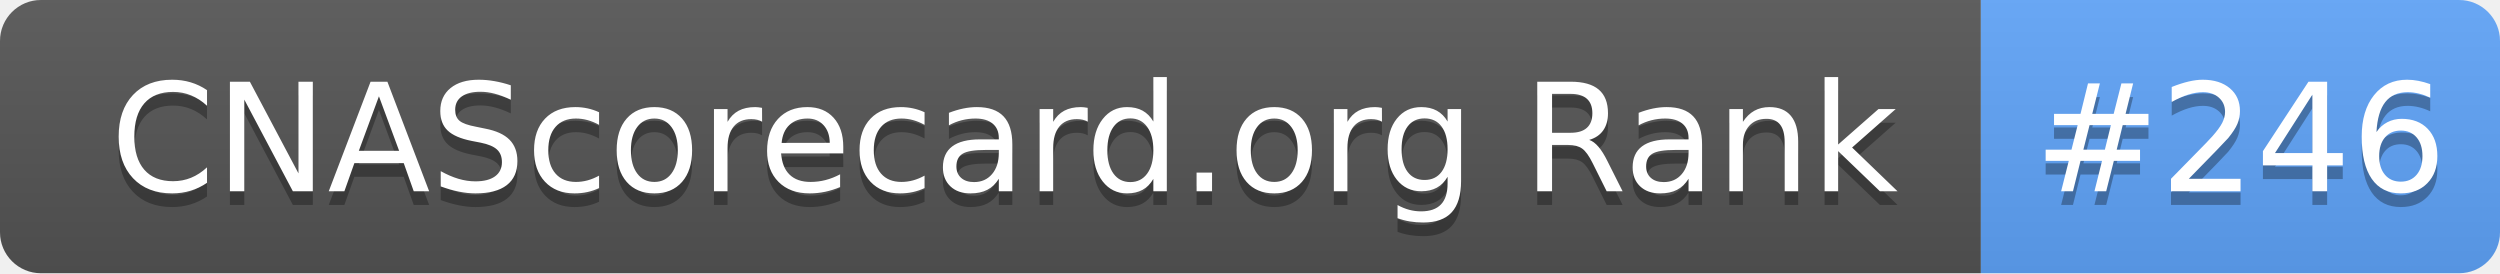
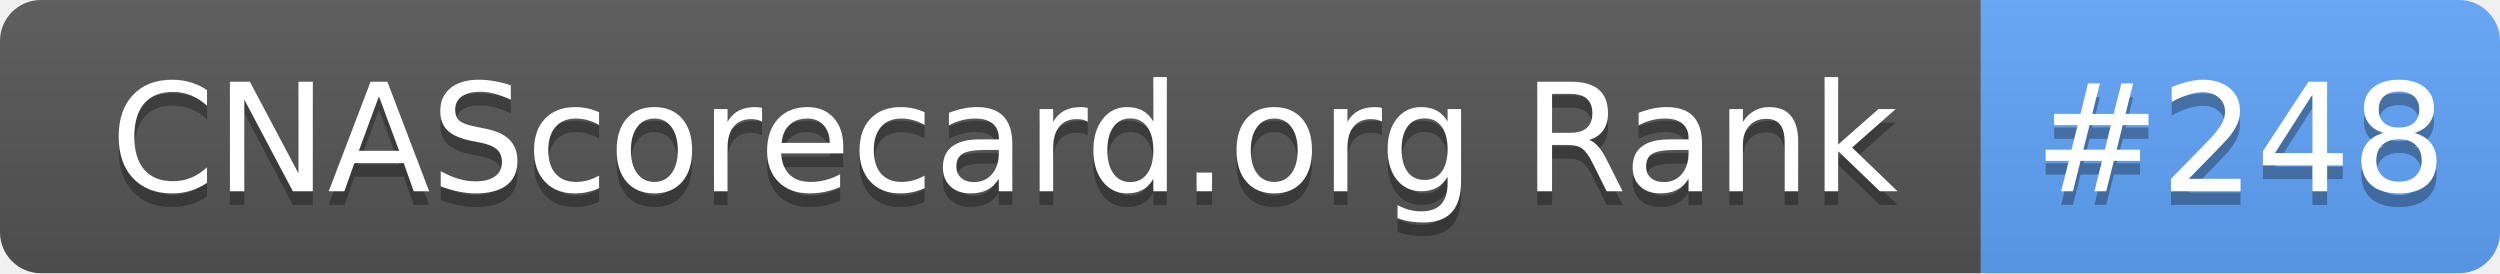
- <svg xmlns="http://www.w3.org/2000/svg" width="183" height="20" role="img" aria-label="CNAScorecard.org Rank: #246">
+ <svg xmlns="http://www.w3.org/2000/svg" width="183" height="20" role="img" aria-label="CNAScorecard.org Rank: #248">
  <linearGradient id="s" x2="0" y2="100%">
    <stop offset="0" stop-color="#bbb" stop-opacity=".1" />
    <stop offset="1" stop-opacity=".1" />
  </linearGradient>
  <clipPath id="r">
    <rect width="183" height="20" rx="3" fill="#fff" />
  </clipPath>
  <g clip-path="url(#r)">
    <rect width="145" height="20" fill="#555" />
    <rect x="145" width="38" height="20" fill="#60A5FA" />
    <rect width="183" height="20" fill="url(#s)" />
  </g>
  <g fill="#fff" text-anchor="middle" font-family="Verdana,Geneva,DejaVu Sans,sans-serif" text-rendering="geometricPrecision" font-size="110">
    <text aria-hidden="true" x="735" y="150" fill="#010101" fill-opacity=".3" transform="scale(.1)" textLength="1350">CNAScorecard.org Rank</text>
    <text x="735" y="140" transform="scale(.1)" fill="#fff" textLength="1350">CNAScorecard.org Rank</text>
-     <text aria-hidden="true" x="1640" y="150" fill="#010101" fill-opacity=".3" transform="scale(.1)" textLength="280">#246</text>
-     <text x="1640" y="140" transform="scale(.1)" fill="#fff" textLength="280">#246</text>
+     <text aria-hidden="true" x="1640" y="150" fill="#010101" fill-opacity=".3" transform="scale(.1)" textLength="280">#248</text>
+     <text x="1640" y="140" transform="scale(.1)" fill="#fff" textLength="280">#248</text>
  </g>
</svg>
